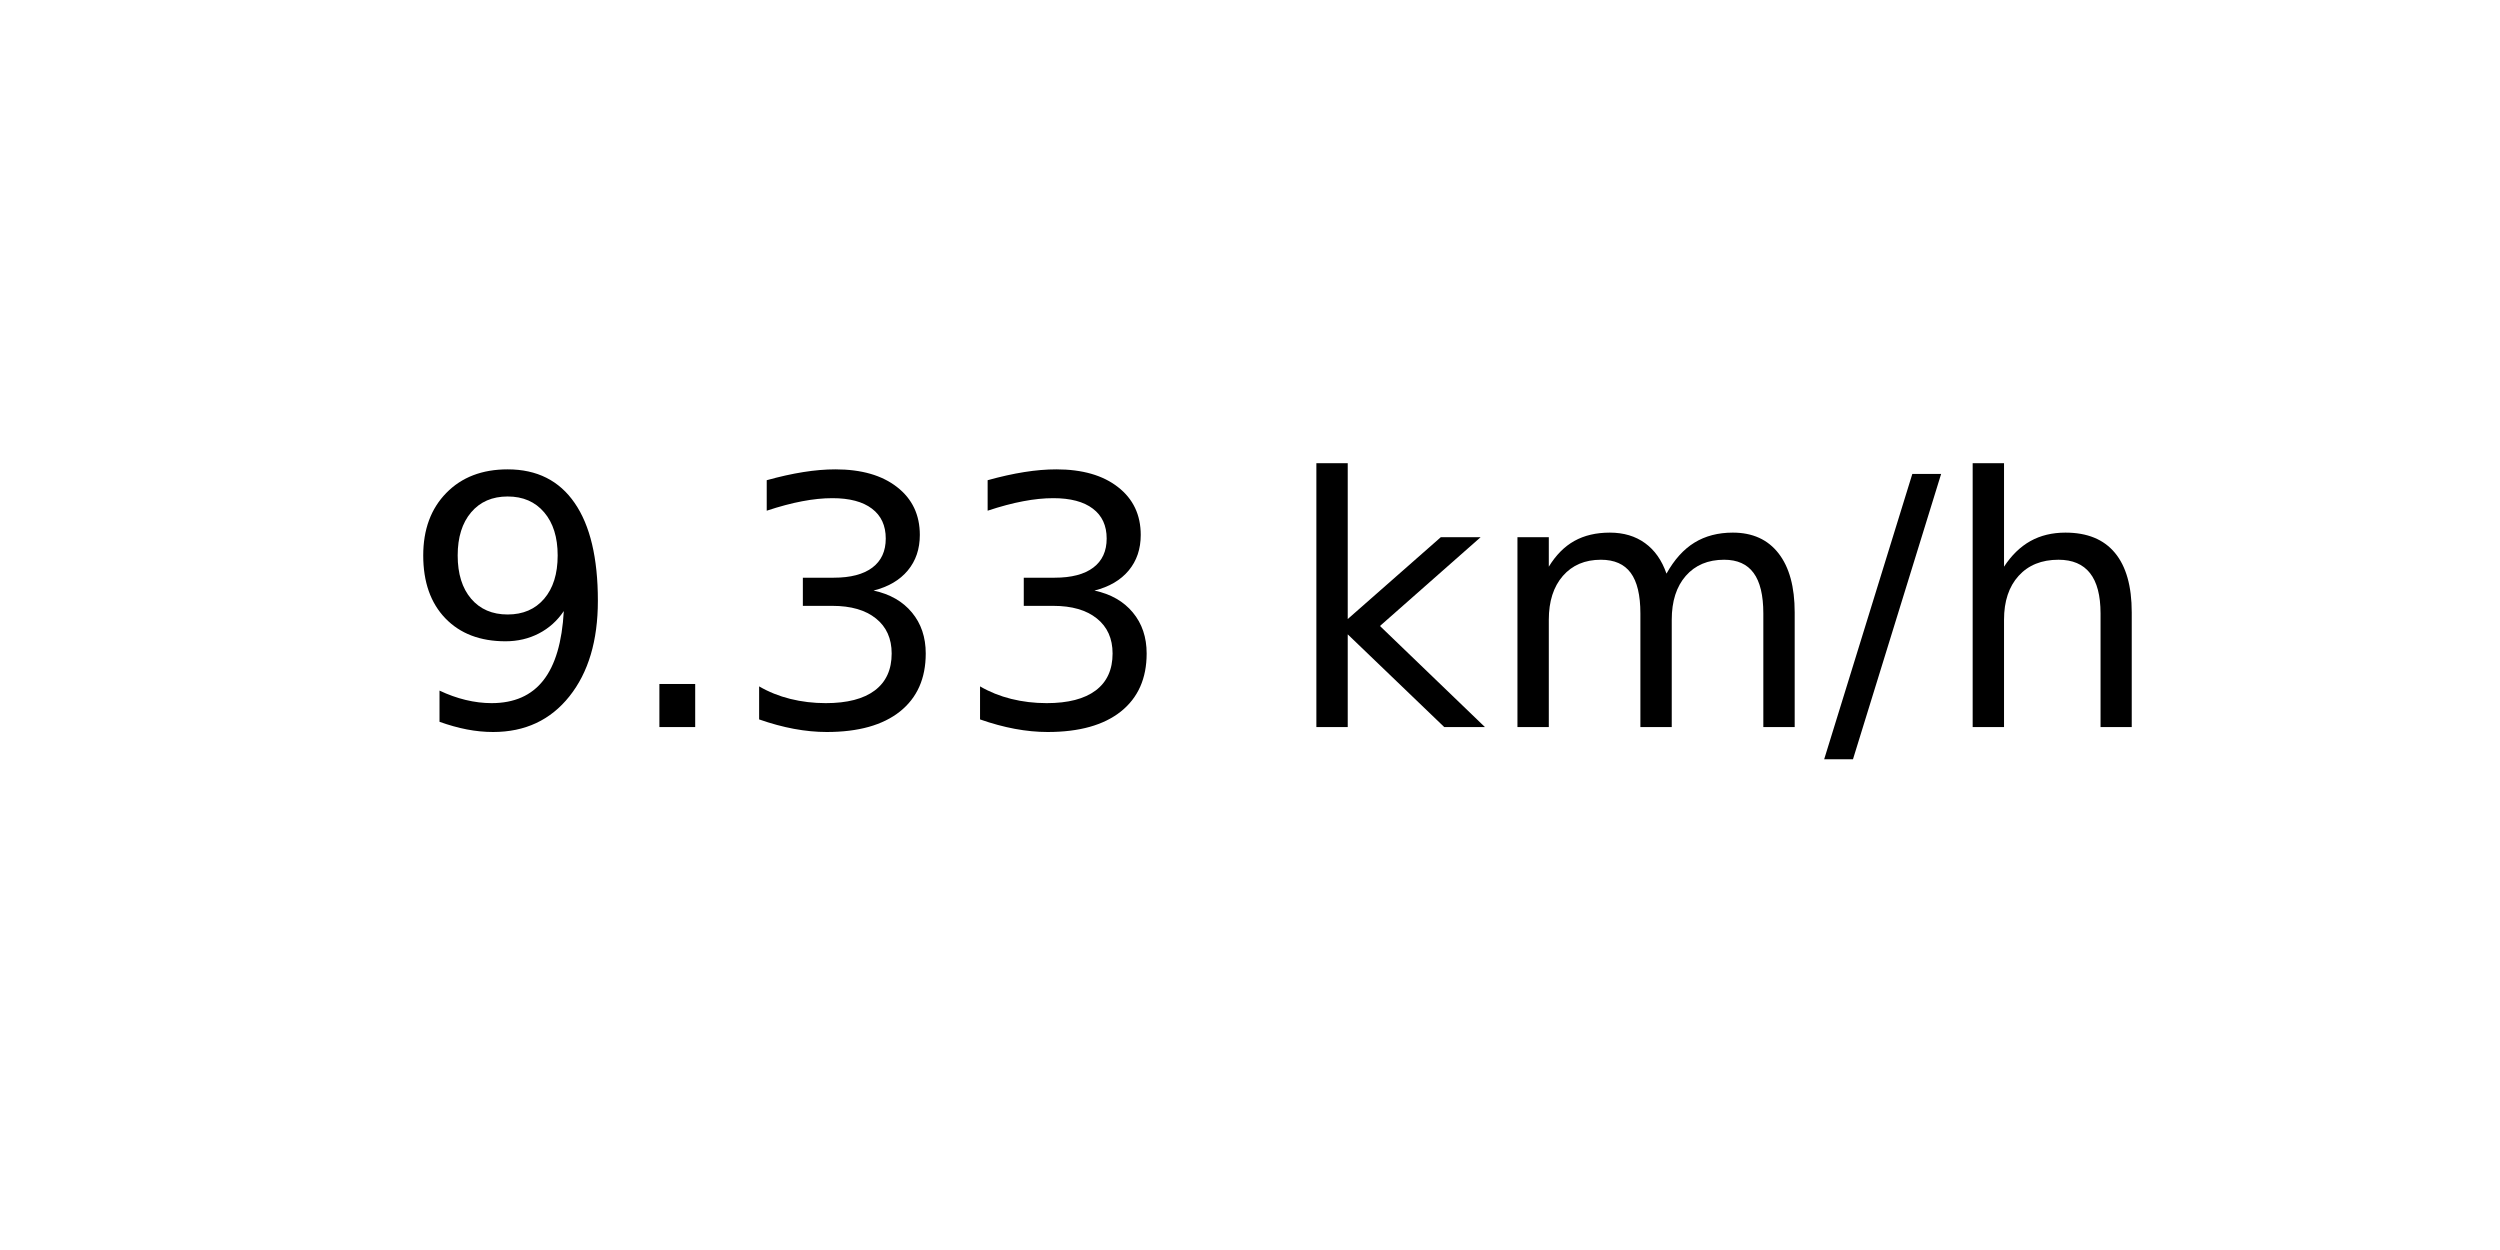
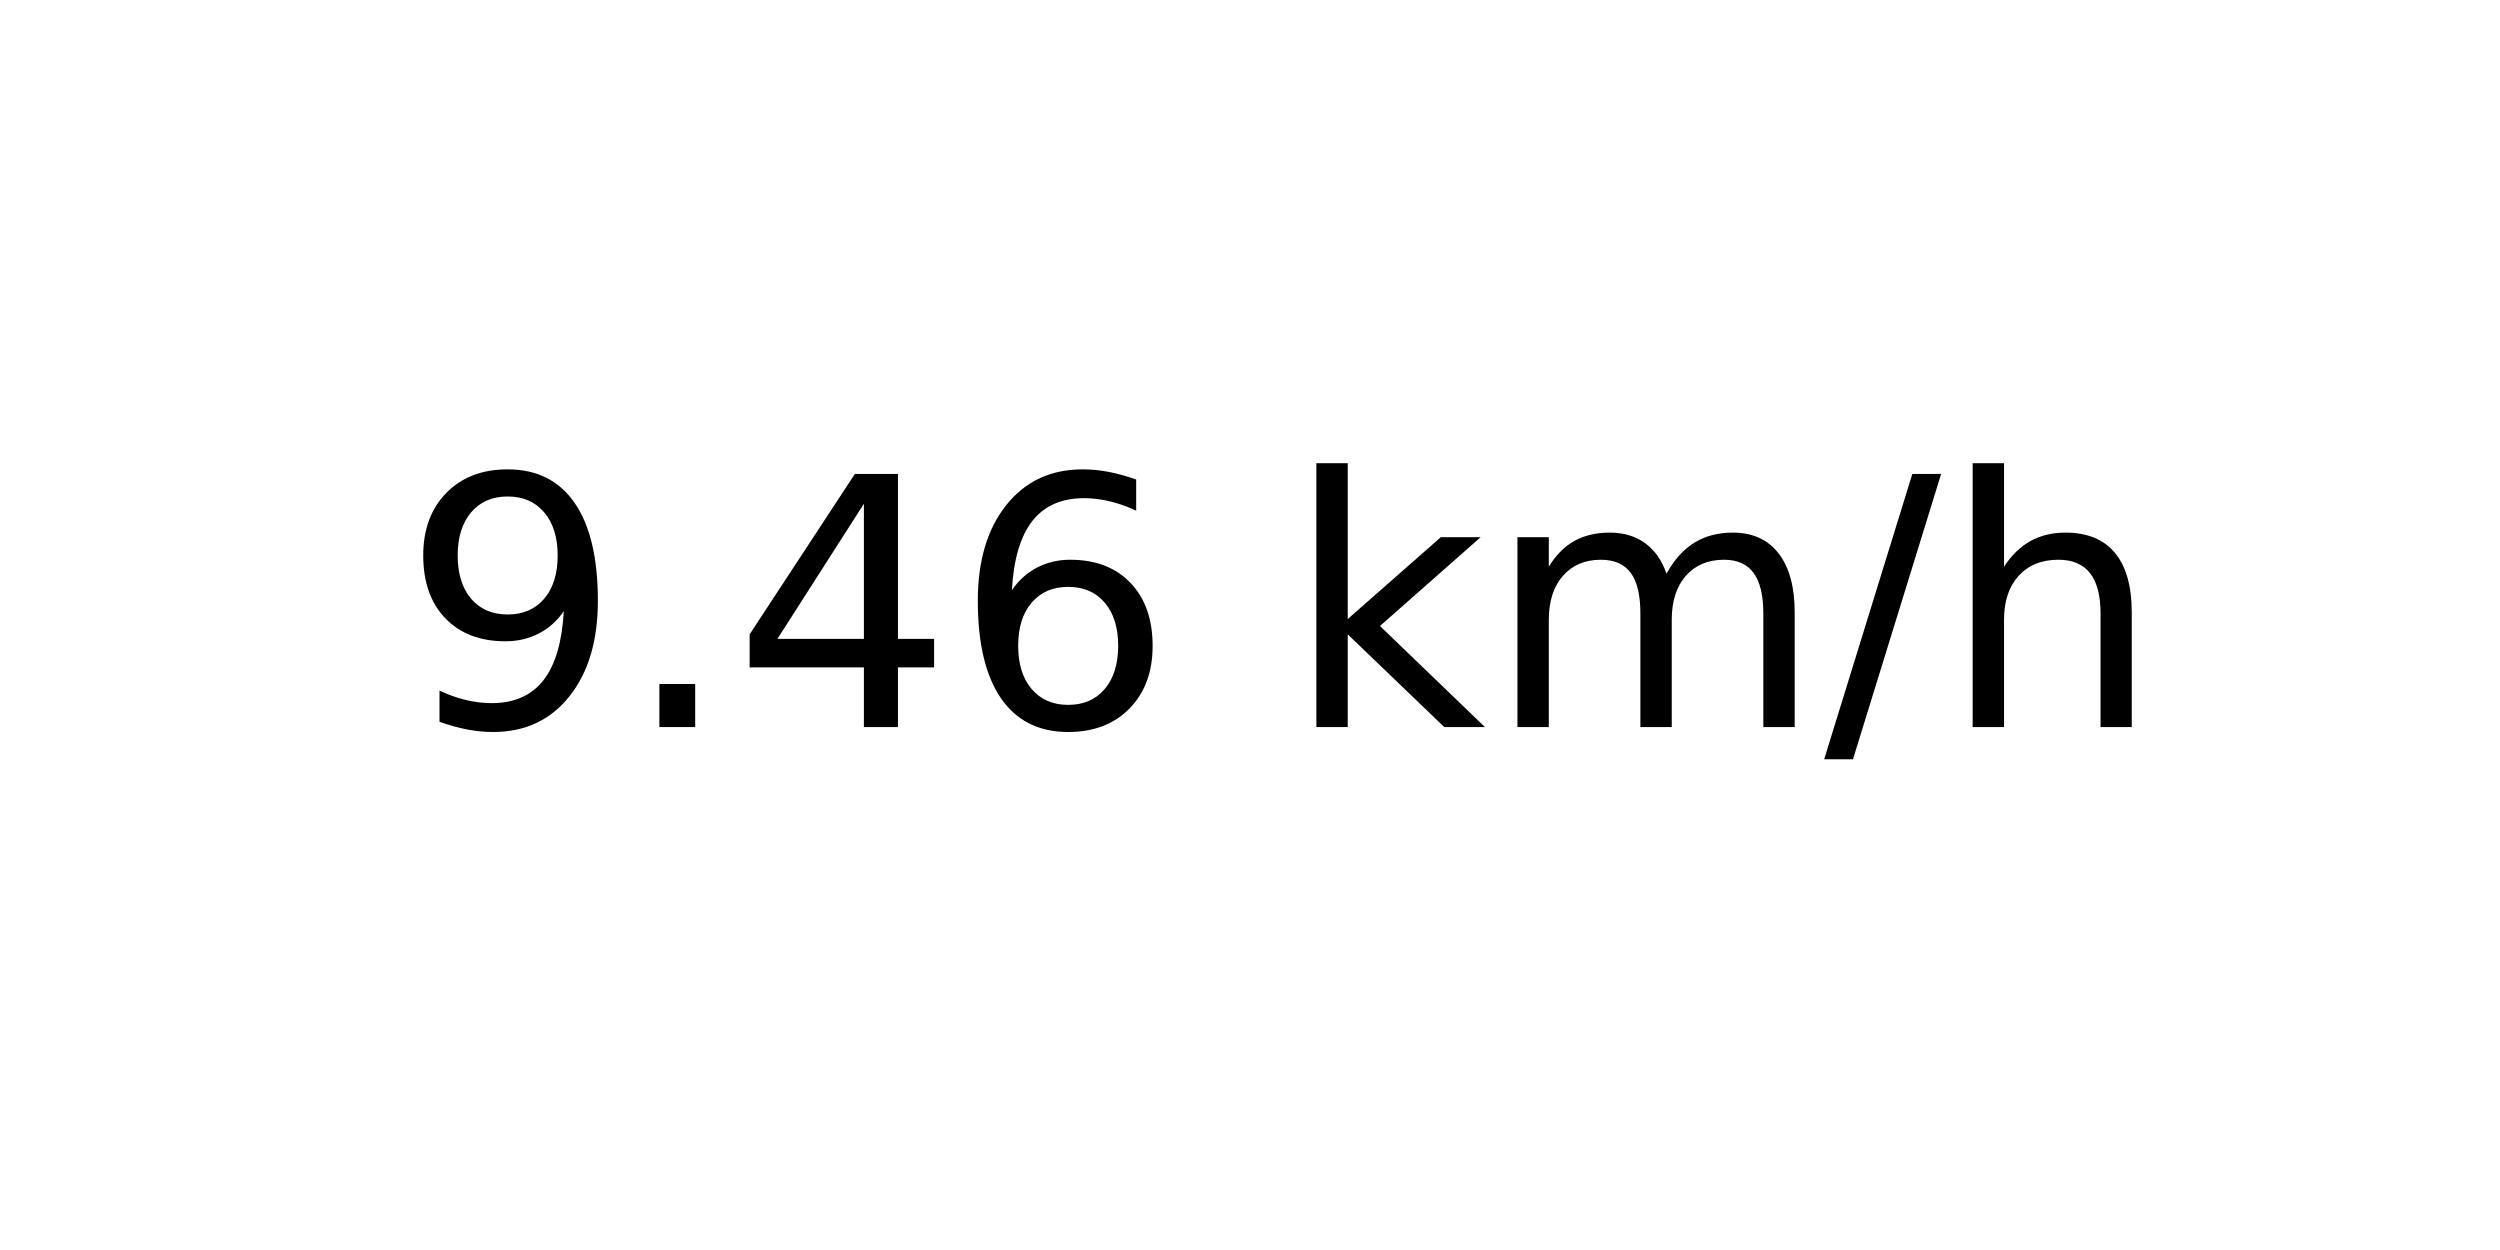
<svg xmlns="http://www.w3.org/2000/svg" xmlns:xlink="http://www.w3.org/1999/xlink" width="72pt" height="36pt" viewBox="0 0 72 36" version="1.1">
  <defs>
    <style type="text/css">*{stroke-linejoin: round; stroke-linecap: butt}</style>
  </defs>
  <g id="figure_1">
    <g id="axes_1">
      <g id="text_1">
        <g transform="translate(11.55937 20.93937) scale(0.1 -0.1)">
          <defs>
            <path id="DejaVuSans-39" d="M 703 97  L 703 672  Q 941 559 1184 500  Q 1428 441 1663 441  Q 2288 441 2617 861  Q 2947 1281 2994 2138  Q 2813 1869 2534 1725  Q 2256 1581 1919 1581  Q 1219 1581 811 2004  Q 403 2428 403 3163  Q 403 3881 828 4315  Q 1253 4750 1959 4750  Q 2769 4750 3195 4129  Q 3622 3509 3622 2328  Q 3622 1225 3098 567  Q 2575 -91 1691 -91  Q 1453 -91 1209 -44  Q 966 3 703 97  z M 1959 2075  Q 2384 2075 2632 2365  Q 2881 2656 2881 3163  Q 2881 3666 2632 3958  Q 2384 4250 1959 4250  Q 1534 4250 1286 3958  Q 1038 3666 1038 3163  Q 1038 2656 1286 2365  Q 1534 2075 1959 2075  z " transform="scale(0.015625)" />
            <path id="DejaVuSans-2e" d="M 684 794  L 1344 794  L 1344 0  L 684 0  L 684 794  z " transform="scale(0.015625)" />
-             <path id="DejaVuSans-33" d="M 2597 2516  Q 3050 2419 3304 2112  Q 3559 1806 3559 1356  Q 3559 666 3084 287  Q 2609 -91 1734 -91  Q 1441 -91 1130 -33  Q 819 25 488 141  L 488 750  Q 750 597 1062 519  Q 1375 441 1716 441  Q 2309 441 2620 675  Q 2931 909 2931 1356  Q 2931 1769 2642 2001  Q 2353 2234 1838 2234  L 1294 2234  L 1294 2753  L 1863 2753  Q 2328 2753 2575 2939  Q 2822 3125 2822 3475  Q 2822 3834 2567 4026  Q 2313 4219 1838 4219  Q 1578 4219 1281 4162  Q 984 4106 628 3988  L 628 4550  Q 988 4650 1302 4700  Q 1616 4750 1894 4750  Q 2613 4750 3031 4423  Q 3450 4097 3450 3541  Q 3450 3153 3228 2886  Q 3006 2619 2597 2516  z " transform="scale(0.015625)" />
+             <path id="DejaVuSans-34" d="M 2419 4116  L 825 1625  L 2419 1625  L 2419 4116  z M 2253 4666  L 3047 4666  L 3047 1625  L 3713 1625  L 3713 1100  L 3047 1100  L 3047 0  L 2419 0  L 2419 1100  L 313 1100  L 313 1709  L 2253 4666  z " transform="scale(0.015625)" />
+             <path id="DejaVuSans-36" d="M 2113 2584  Q 1688 2584 1439 2293  Q 1191 2003 1191 1497  Q 1191 994 1439 701  Q 1688 409 2113 409  Q 2538 409 2786 701  Q 3034 994 3034 1497  Q 3034 2003 2786 2293  Q 2538 2584 2113 2584  z M 3366 4563  L 3366 3988  Q 3128 4100 2886 4159  Q 2644 4219 2406 4219  Q 1781 4219 1451 3797  Q 1122 3375 1075 2522  Q 1259 2794 1537 2939  Q 1816 3084 2150 3084  Q 2853 3084 3261 2657  Q 3669 2231 3669 1497  Q 3669 778 3244 343  Q 2819 -91 2113 -91  Q 1303 -91 875 529  Q 447 1150 447 2328  Q 447 3434 972 4092  Q 1497 4750 2381 4750  Q 2619 4750 2861 4703  Q 3103 4656 3366 4563  z " transform="scale(0.015625)" />
            <path id="DejaVuSans-20" transform="scale(0.015625)" />
            <path id="DejaVuSans-6b" d="M 581 4863  L 1159 4863  L 1159 1991  L 2875 3500  L 3609 3500  L 1753 1863  L 3688 0  L 2938 0  L 1159 1709  L 1159 0  L 581 0  L 581 4863  z " transform="scale(0.015625)" />
            <path id="DejaVuSans-6d" d="M 3328 2828  Q 3544 3216 3844 3400  Q 4144 3584 4550 3584  Q 5097 3584 5394 3201  Q 5691 2819 5691 2113  L 5691 0  L 5113 0  L 5113 2094  Q 5113 2597 4934 2840  Q 4756 3084 4391 3084  Q 3944 3084 3684 2787  Q 3425 2491 3425 1978  L 3425 0  L 2847 0  L 2847 2094  Q 2847 2600 2669 2842  Q 2491 3084 2119 3084  Q 1678 3084 1418 2786  Q 1159 2488 1159 1978  L 1159 0  L 581 0  L 581 3500  L 1159 3500  L 1159 2956  Q 1356 3278 1631 3431  Q 1906 3584 2284 3584  Q 2666 3584 2933 3390  Q 3200 3197 3328 2828  z " transform="scale(0.015625)" />
            <path id="DejaVuSans-2f" d="M 1625 4666  L 2156 4666  L 531 -594  L 0 -594  L 1625 4666  z " transform="scale(0.015625)" />
            <path id="DejaVuSans-68" d="M 3513 2113  L 3513 0  L 2938 0  L 2938 2094  Q 2938 2591 2744 2837  Q 2550 3084 2163 3084  Q 1697 3084 1428 2787  Q 1159 2491 1159 1978  L 1159 0  L 581 0  L 581 4863  L 1159 4863  L 1159 2956  Q 1366 3272 1645 3428  Q 1925 3584 2291 3584  Q 2894 3584 3203 3211  Q 3513 2838 3513 2113  z " transform="scale(0.015625)" />
          </defs>
          <use xlink:href="#DejaVuSans-39" />
          <use xlink:href="#DejaVuSans-2e" x="63.623" />
-           <use xlink:href="#DejaVuSans-33" x="95.41" />
-           <use xlink:href="#DejaVuSans-33" x="159.033" />
+           <use xlink:href="#DejaVuSans-34" x="95.41" />
+           <use xlink:href="#DejaVuSans-36" x="159.033" />
          <use xlink:href="#DejaVuSans-20" x="222.656" />
          <use xlink:href="#DejaVuSans-6b" x="254.443" />
          <use xlink:href="#DejaVuSans-6d" x="312.354" />
          <use xlink:href="#DejaVuSans-2f" x="409.766" />
          <use xlink:href="#DejaVuSans-68" x="443.457" />
        </g>
      </g>
    </g>
  </g>
</svg>
